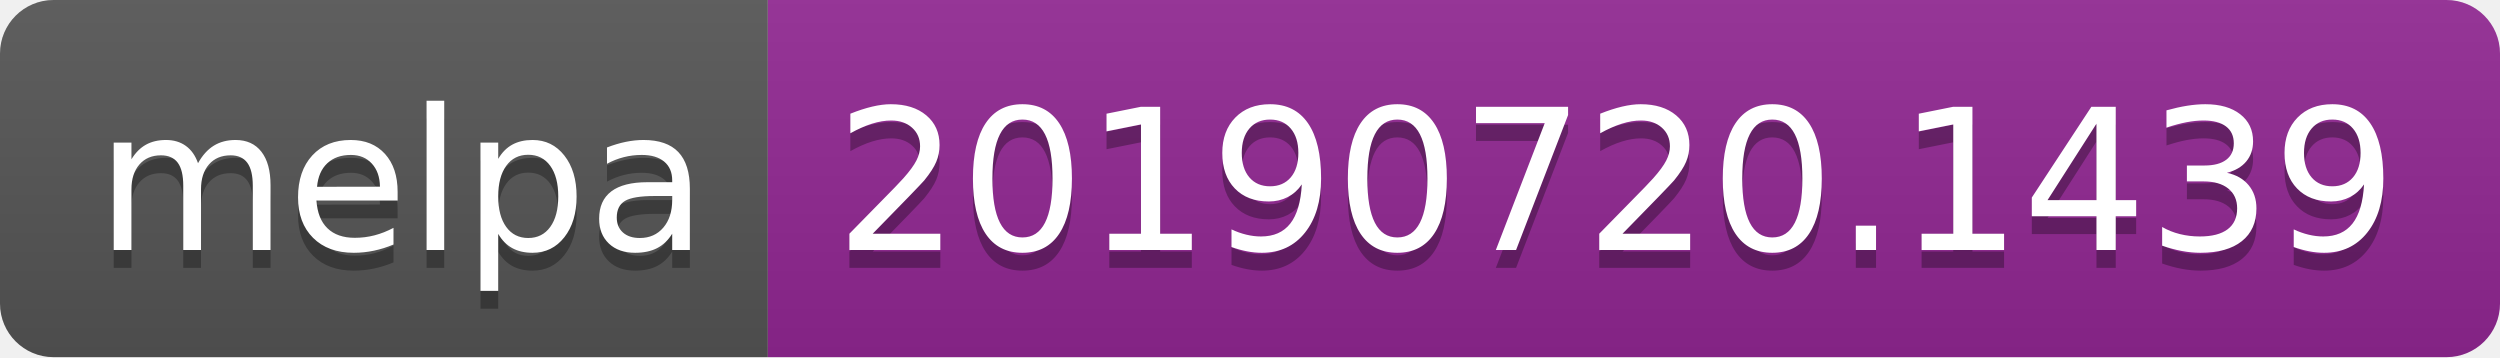
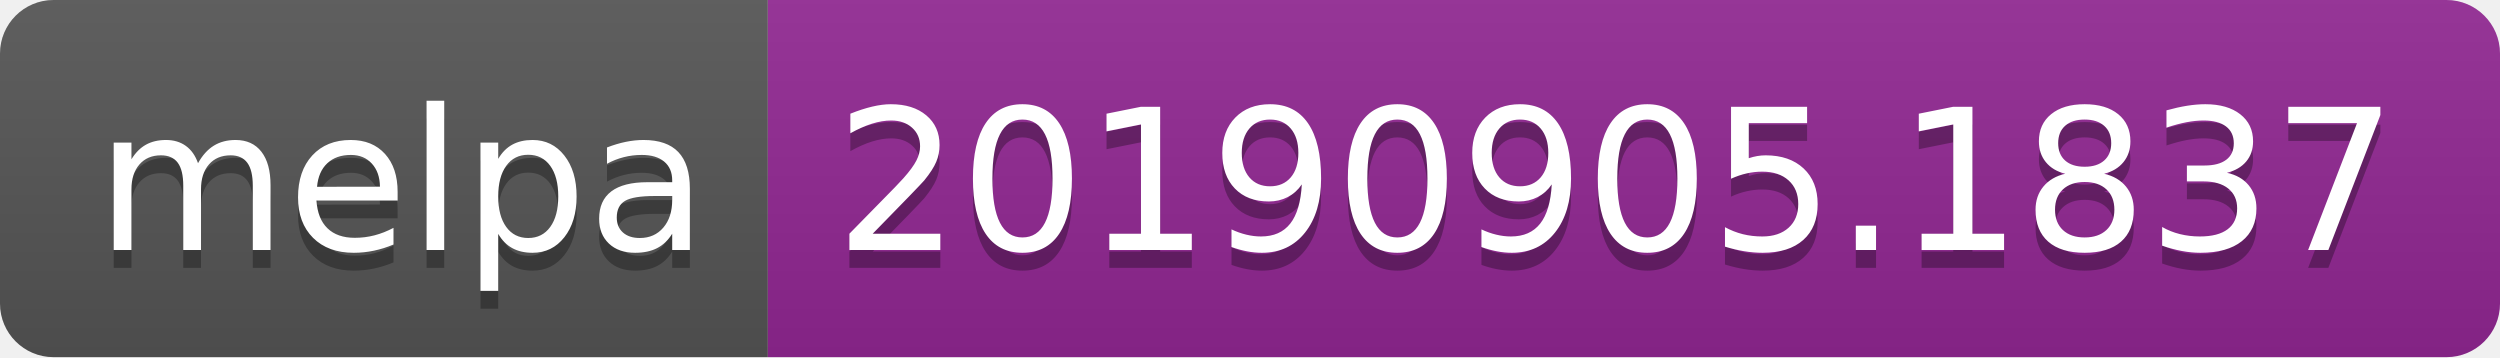
<svg xmlns="http://www.w3.org/2000/svg" width="140" height="20">
  <linearGradient id="b" x2="0" y2="100%">
    <stop offset="0" stop-color="#bbb" stop-opacity=".1" />
    <stop offset="1" stop-opacity=".1" />
  </linearGradient>
  <clipPath id="a">
    <rect width="140" height="20" rx="3" fill="#fff" />
  </clipPath>
  <g clip-path="url(#a)">
    <path fill="#555" d="M0 0h43v20H0z" />
    <path fill="#922793" d="M43 0h97v20H43z" />
    <path fill="url(#b)" d="M0 0h140v20H0z" />
  </g>
  <g fill="#fff" text-anchor="middle" font-family="DejaVu Sans,Verdana,Geneva,sans-serif" font-size="110">
    <text x="225" y="150" fill="#010101" fill-opacity=".3" transform="scale(.1)" textLength="330">melpa</text>
    <text x="225" y="140" transform="scale(.1)" textLength="330">melpa</text>
-     <text x="905" y="150" fill="#010101" fill-opacity=".3" transform="scale(.1)" textLength="870">20190720.1439</text>
-     <text x="905" y="140" transform="scale(.1)" textLength="870">20190720.1439</text>
+     <text x="905" y="150" fill="#010101" fill-opacity=".3" transform="scale(.1)" textLength="870">20190905.1837</text>
+     <text x="905" y="140" transform="scale(.1)" textLength="870">20190905.1837</text>
  </g>
</svg>
